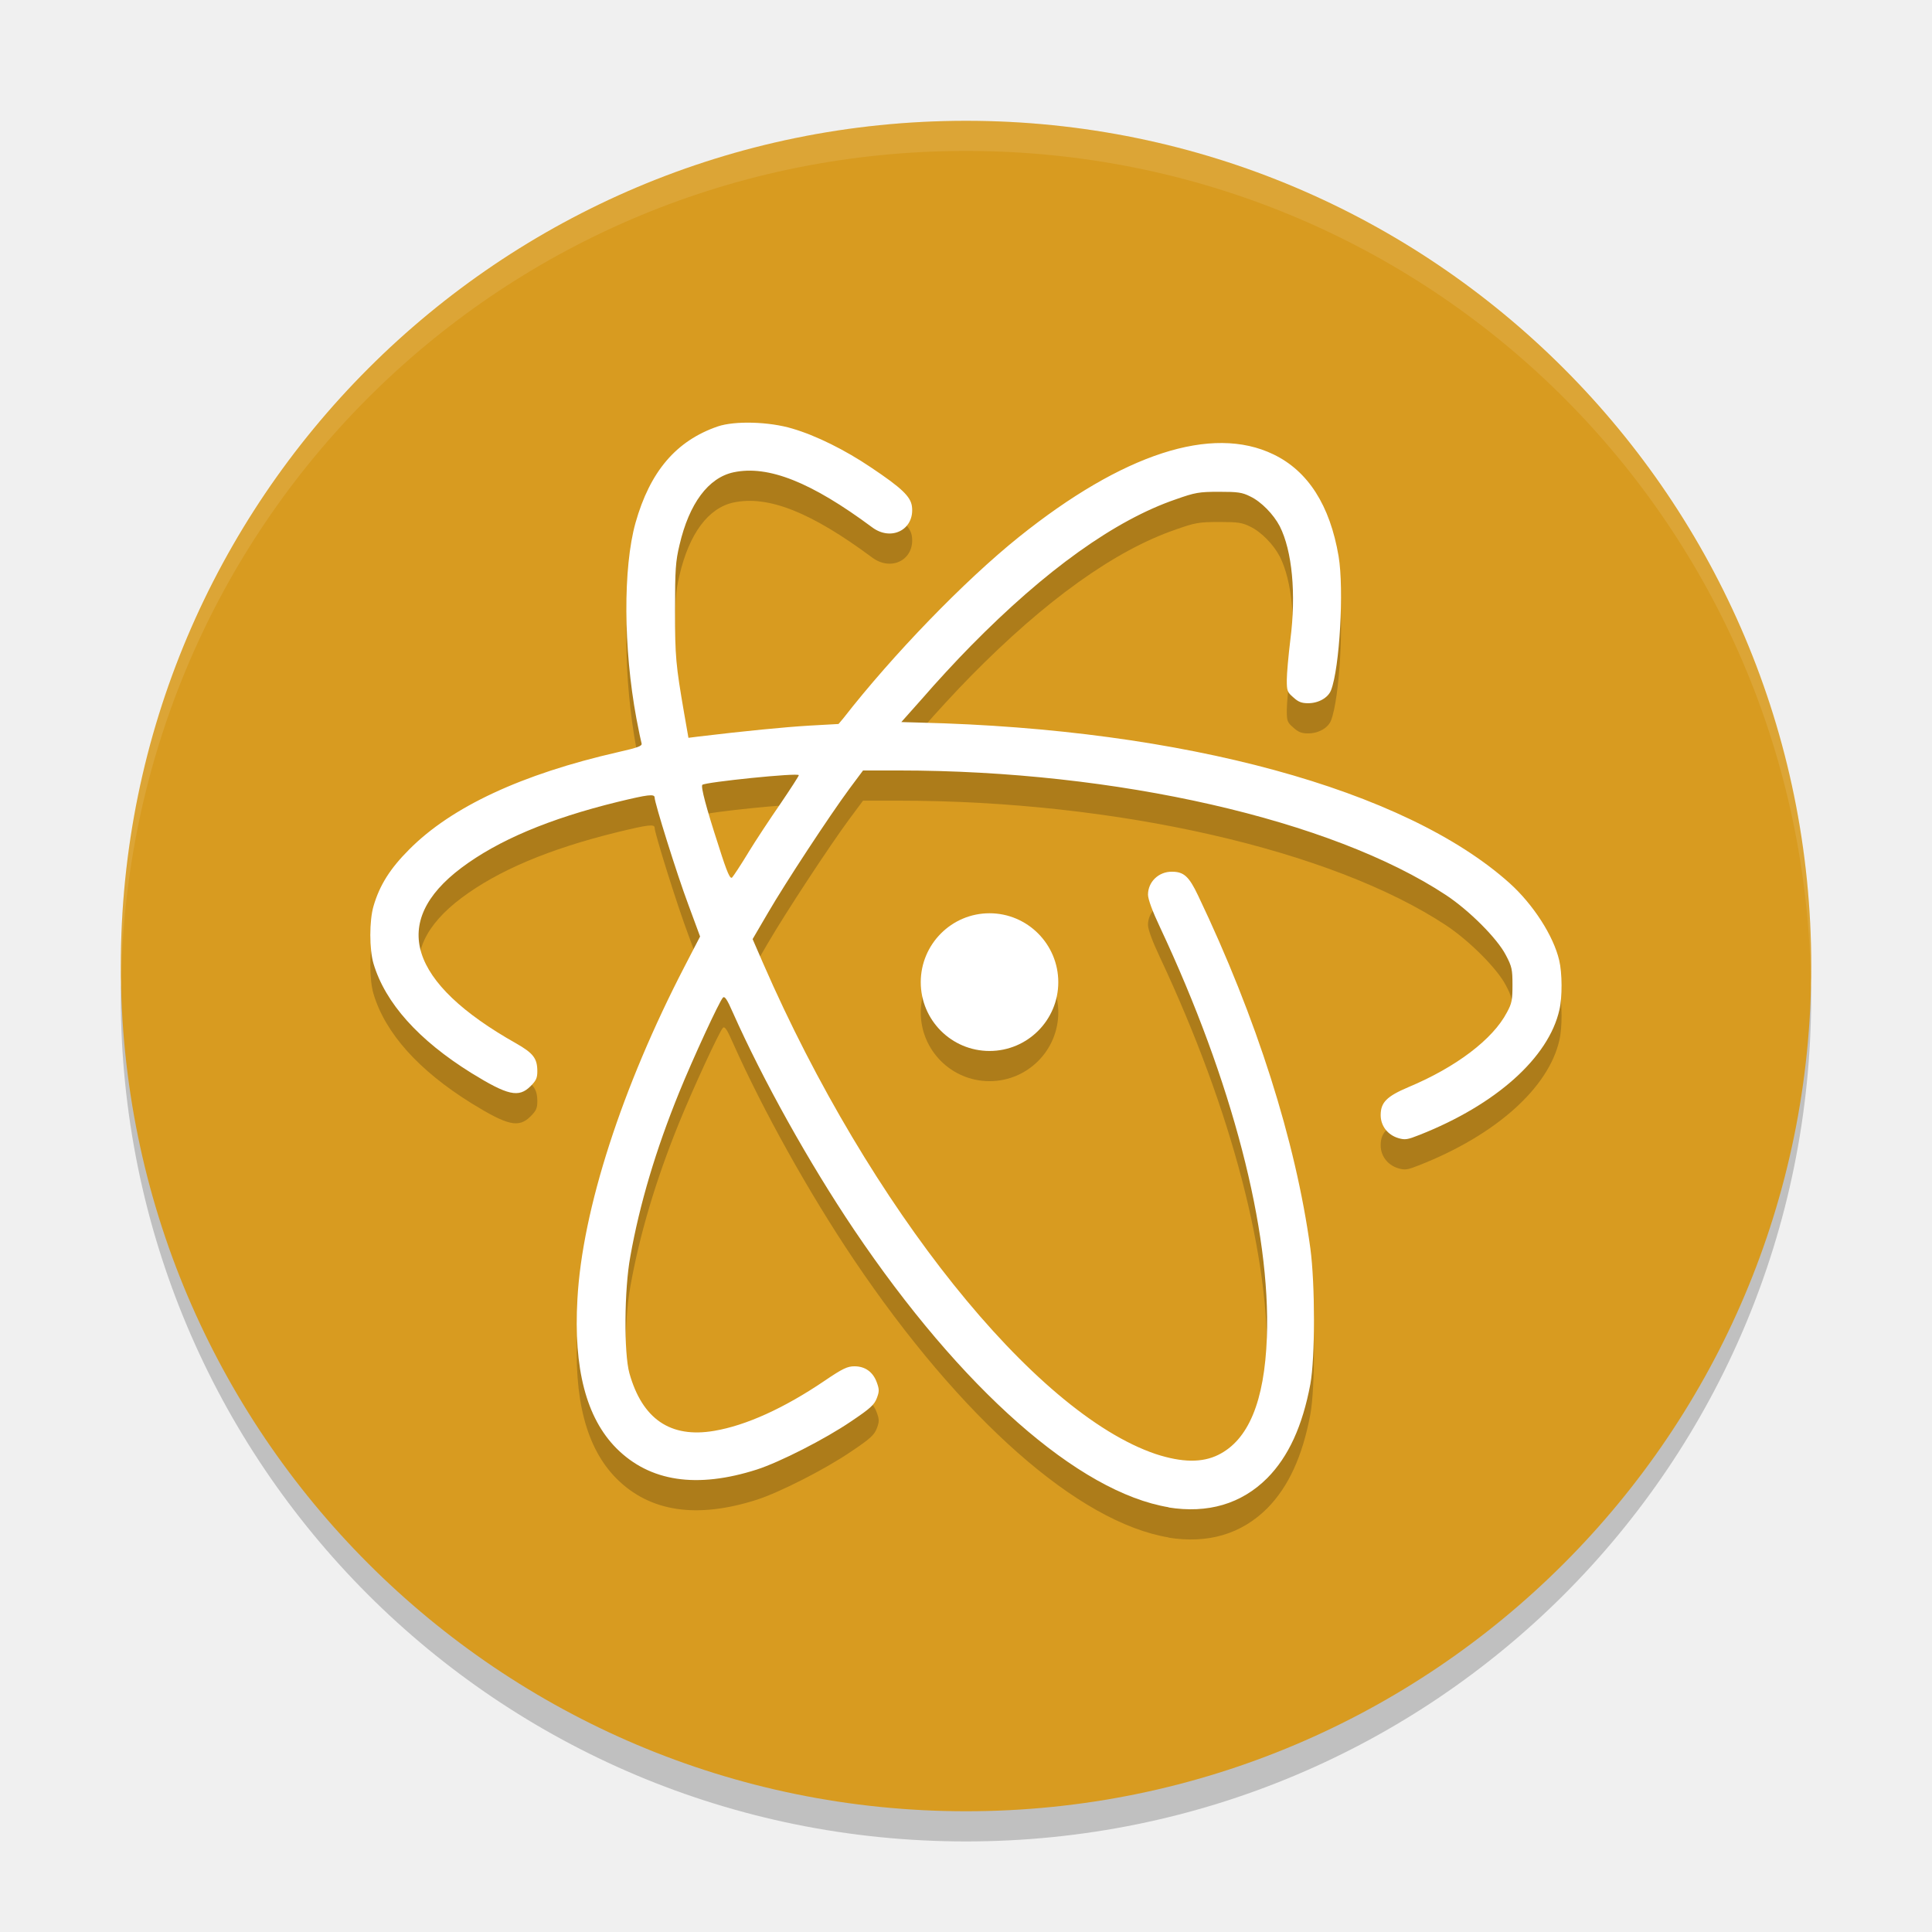
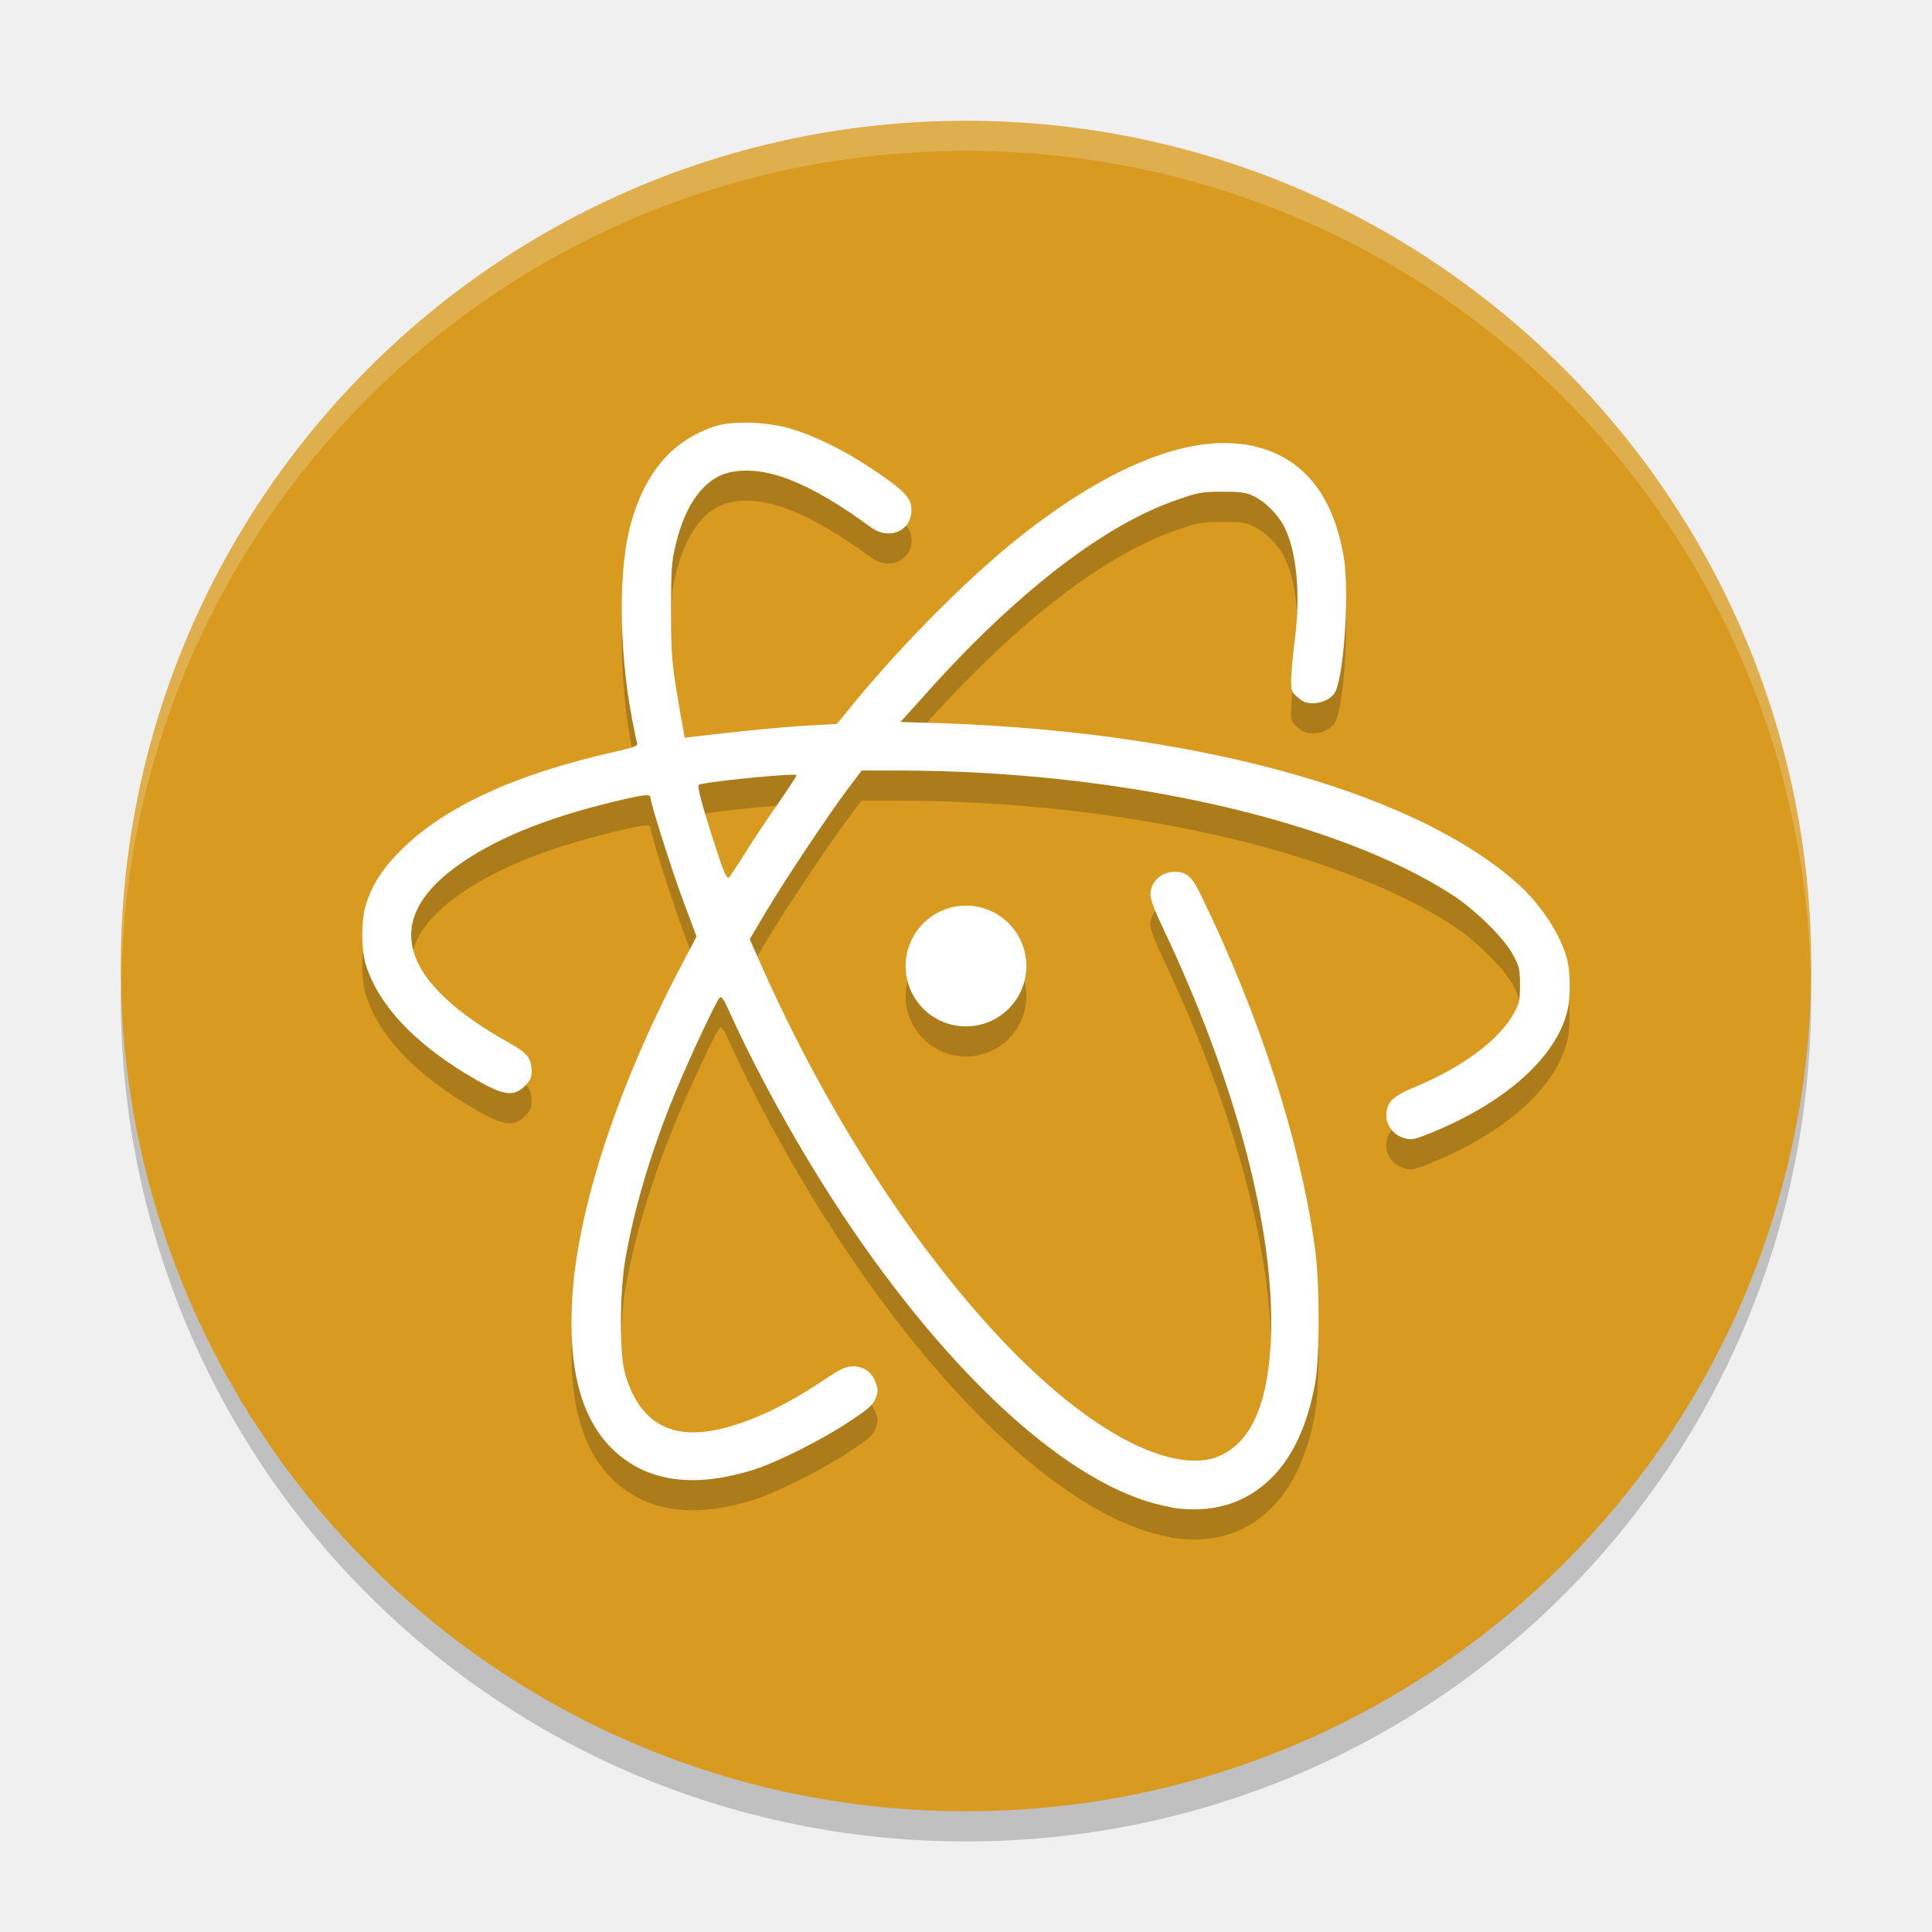
<svg xmlns="http://www.w3.org/2000/svg" width="64" height="64" version="1">
  <path style="opacity:0.2" d="m 4.051,32.001 c -0.012,0.334 -0.051,0.662 -0.051,1 C 4,48.512 16.488,61 31.999,61 47.511,61 59.998,48.512 59.998,33.001 c 0,-0.338 -0.039,-0.665 -0.051,-1 -0.528,15.042 -12.776,26.999 -27.949,26.999 -15.174,0 -27.421,-11.958 -27.949,-26.999 z" />
  <rect style="fill:#d89b20" width="55.998" height="55.998" x="-60" y="-60" rx="27.999" ry="27.999" transform="matrix(0,-1,-1,0,0,0)" />
-   <g style="opacity:0.2" transform="matrix(1.999943,0,0,1.999943,1.1362284e-4,1.001913)">
-     <path d="m 17.529,16.268 c 0,0.629 -0.51,1.139 -1.139,1.139 -0.629,0 -1.139,-0.51 -1.139,-1.139 0,-0.629 0.51,-1.142 1.139,-1.142 0.629,0 1.139,0.513 1.139,1.142" />
-     <path d="m 19.364,24.966 c -1.498,-0.246 -3.443,-1.963 -5.22,-4.601 -0.744,-1.106 -1.506,-2.474 -2.005,-3.594 -0.098,-0.225 -0.137,-0.279 -0.166,-0.246 -0.059,0.062 -0.495,1.005 -0.724,1.569 -0.386,0.949 -0.655,1.851 -0.809,2.719 -0.101,0.546 -0.107,1.601 -0.015,1.931 0.213,0.759 0.679,1.08 1.406,0.955 0.525,-0.089 1.156,-0.374 1.83,-0.831 0.297,-0.202 0.377,-0.238 0.492,-0.238 0.178,0 0.308,0.095 0.37,0.267 0.042,0.115 0.042,0.151 0,0.261 -0.042,0.11 -0.11,0.172 -0.424,0.383 -0.436,0.297 -1.184,0.676 -1.56,0.798 -0.999,0.32 -1.776,0.202 -2.328,-0.35 -0.504,-0.507 -0.712,-1.326 -0.647,-2.47 0.08,-1.486 0.742,-3.517 1.774,-5.51 l 0.258,-0.498 -0.196,-0.531 c -0.19,-0.507 -0.557,-1.682 -0.557,-1.77 0,-0.065 -0.112,-0.05 -0.611,0.071 -1.139,0.279 -1.984,0.638 -2.589,1.092 -1.192,0.896 -0.878,1.904 0.907,2.909 0.285,0.163 0.35,0.249 0.35,0.462 0,0.11 -0.02,0.154 -0.112,0.246 -0.196,0.196 -0.377,0.154 -0.982,-0.219 -0.872,-0.543 -1.423,-1.156 -1.619,-1.809 -0.071,-0.238 -0.071,-0.714 0,-0.955 0.101,-0.347 0.276,-0.623 0.59,-0.937 0.7,-0.706 1.865,-1.249 3.461,-1.613 0.326,-0.074 0.4,-0.101 0.389,-0.143 -0.009,-0.03 -0.048,-0.213 -0.086,-0.415 -0.216,-1.162 -0.222,-2.497 -0.015,-3.239 0.24,-0.851 0.673,-1.361 1.364,-1.598 0.282,-0.095 0.848,-0.08 1.234,0.036 0.392,0.115 0.872,0.353 1.299,0.641 0.51,0.341 0.661,0.484 0.682,0.649 0.048,0.38 -0.341,0.585 -0.661,0.344 -1.002,-0.744 -1.717,-1.032 -2.293,-0.91 -0.418,0.089 -0.736,0.516 -0.896,1.204 -0.065,0.273 -0.074,0.403 -0.074,1.083 0,0.774 0.012,0.896 0.151,1.705 l 0.071,0.406 0.166,-0.021 c 0.768,-0.092 1.43,-0.157 1.836,-0.181 l 0.484,-0.027 0.08,-0.095 c 0.818,-1.05 2.005,-2.278 2.906,-3.001 1.723,-1.382 3.2,-1.862 4.217,-1.37 0.575,0.276 0.937,0.845 1.08,1.688 0.092,0.549 0.017,1.851 -0.125,2.218 -0.048,0.125 -0.207,0.216 -0.38,0.216 -0.107,0 -0.163,-0.021 -0.246,-0.098 -0.101,-0.086 -0.107,-0.112 -0.107,-0.288 0,-0.104 0.027,-0.406 0.059,-0.667 0.098,-0.759 0.03,-1.471 -0.175,-1.877 -0.104,-0.199 -0.308,-0.409 -0.49,-0.495 -0.134,-0.068 -0.207,-0.077 -0.516,-0.077 -0.333,0 -0.397,0.012 -0.717,0.125 -1.005,0.344 -2.156,1.168 -3.396,2.429 -0.24,0.243 -0.59,0.623 -0.786,0.851 l -0.364,0.409 0.311,0.009 c 4.359,0.104 8.034,1.106 9.765,2.66 0.389,0.35 0.727,0.872 0.821,1.278 0.05,0.207 0.053,0.608 0.003,0.821 -0.178,0.789 -1.047,1.569 -2.316,2.07 -0.202,0.08 -0.24,0.086 -0.353,0.053 -0.175,-0.053 -0.291,-0.202 -0.291,-0.38 0,-0.21 0.098,-0.311 0.462,-0.465 0.786,-0.329 1.397,-0.792 1.629,-1.237 0.083,-0.151 0.092,-0.21 0.092,-0.457 0,-0.252 -0.009,-0.302 -0.11,-0.492 -0.14,-0.273 -0.605,-0.739 -0.991,-0.994 -1.892,-1.249 -5.459,-2.064 -9.063,-2.064 l -0.593,0 -0.225,0.302 c -0.335,0.454 -1.061,1.56 -1.349,2.055 l -0.255,0.436 0.175,0.403 c 1.758,4.034 4.487,7.444 6.501,8.126 0.439,0.143 0.771,0.145 1.035,0.015 0.501,-0.246 0.767,-0.884 0.807,-1.946 0.065,-1.783 -0.575,-4.247 -1.77,-6.794 -0.125,-0.264 -0.199,-0.465 -0.199,-0.54 0,-0.213 0.178,-0.383 0.397,-0.38 0.196,0 0.282,0.077 0.433,0.395 0.969,2.029 1.616,4.066 1.859,5.842 0.08,0.596 0.08,1.815 0,2.251 -0.131,0.697 -0.362,1.198 -0.712,1.554 -0.43,0.43 -0.985,0.593 -1.643,0.487 m -6.957,-10.842 c 0.125,-0.205 0.364,-0.566 0.534,-0.812 0.169,-0.249 0.305,-0.459 0.305,-0.474 0,-0.045 -1.554,0.115 -1.598,0.16 -0.027,0.03 0.062,0.374 0.27,1.011 0.145,0.462 0.193,0.557 0.225,0.522 0.024,-0.027 0.143,-0.207 0.264,-0.406" />
-   </g>
-   <g style="fill:#ffffff" transform="matrix(1.999943,0,0,1.999943,1.1362284e-4,0.0017701)">
-     <path d="m 17.529,16.268 c 0,0.629 -0.51,1.139 -1.139,1.139 -0.629,0 -1.139,-0.51 -1.139,-1.139 0,-0.629 0.51,-1.142 1.139,-1.142 0.629,0 1.139,0.513 1.139,1.142" />
-     <path d="m 19.364,24.966 c -1.498,-0.246 -3.443,-1.963 -5.22,-4.601 -0.744,-1.106 -1.506,-2.474 -2.005,-3.594 -0.098,-0.225 -0.137,-0.279 -0.166,-0.246 -0.059,0.062 -0.495,1.005 -0.724,1.569 -0.386,0.949 -0.655,1.851 -0.809,2.719 -0.101,0.546 -0.107,1.601 -0.015,1.931 0.213,0.759 0.679,1.08 1.406,0.955 0.525,-0.089 1.156,-0.374 1.83,-0.831 0.297,-0.202 0.377,-0.238 0.492,-0.238 0.178,0 0.308,0.095 0.37,0.267 0.042,0.115 0.042,0.151 0,0.261 -0.042,0.11 -0.11,0.172 -0.424,0.383 -0.436,0.297 -1.184,0.676 -1.56,0.798 -0.999,0.32 -1.776,0.202 -2.328,-0.35 -0.504,-0.507 -0.712,-1.326 -0.647,-2.47 0.08,-1.486 0.742,-3.517 1.774,-5.51 l 0.258,-0.498 -0.196,-0.531 c -0.19,-0.507 -0.557,-1.682 -0.557,-1.77 0,-0.065 -0.112,-0.05 -0.611,0.071 -1.139,0.279 -1.984,0.638 -2.589,1.092 -1.192,0.896 -0.878,1.904 0.907,2.909 0.285,0.163 0.35,0.249 0.35,0.462 0,0.11 -0.02,0.154 -0.112,0.246 -0.196,0.196 -0.377,0.154 -0.982,-0.219 -0.872,-0.543 -1.423,-1.156 -1.619,-1.809 -0.071,-0.238 -0.071,-0.714 0,-0.955 0.101,-0.347 0.276,-0.623 0.59,-0.937 0.7,-0.706 1.865,-1.249 3.461,-1.613 0.326,-0.074 0.4,-0.101 0.389,-0.143 -0.009,-0.03 -0.048,-0.213 -0.086,-0.415 -0.216,-1.162 -0.222,-2.497 -0.015,-3.239 0.24,-0.851 0.673,-1.361 1.364,-1.598 0.282,-0.095 0.848,-0.08 1.234,0.036 0.392,0.115 0.872,0.353 1.299,0.641 0.51,0.341 0.661,0.484 0.682,0.649 0.048,0.38 -0.341,0.585 -0.661,0.344 -1.002,-0.744 -1.717,-1.032 -2.293,-0.91 -0.418,0.089 -0.736,0.516 -0.896,1.204 -0.065,0.273 -0.074,0.403 -0.074,1.083 0,0.774 0.012,0.896 0.151,1.705 l 0.071,0.406 0.166,-0.021 c 0.768,-0.092 1.43,-0.157 1.836,-0.181 l 0.484,-0.027 0.08,-0.095 c 0.818,-1.05 2.005,-2.278 2.906,-3.001 1.723,-1.382 3.2,-1.862 4.217,-1.37 0.575,0.276 0.937,0.845 1.08,1.688 0.092,0.549 0.017,1.851 -0.125,2.218 -0.048,0.125 -0.207,0.216 -0.38,0.216 -0.107,0 -0.163,-0.021 -0.246,-0.098 -0.101,-0.086 -0.107,-0.112 -0.107,-0.288 0,-0.104 0.027,-0.406 0.059,-0.667 0.098,-0.759 0.03,-1.471 -0.175,-1.877 -0.104,-0.199 -0.308,-0.409 -0.49,-0.495 -0.134,-0.068 -0.207,-0.077 -0.516,-0.077 -0.333,0 -0.397,0.012 -0.717,0.125 -1.005,0.344 -2.156,1.168 -3.396,2.429 -0.24,0.243 -0.59,0.623 -0.786,0.851 l -0.364,0.409 0.311,0.009 c 4.359,0.104 8.034,1.106 9.765,2.66 0.389,0.35 0.727,0.872 0.821,1.278 0.05,0.207 0.053,0.608 0.003,0.821 -0.178,0.789 -1.047,1.569 -2.316,2.07 -0.202,0.08 -0.24,0.086 -0.353,0.053 -0.175,-0.053 -0.291,-0.202 -0.291,-0.38 0,-0.21 0.098,-0.311 0.462,-0.465 0.786,-0.329 1.397,-0.792 1.629,-1.237 0.083,-0.151 0.092,-0.21 0.092,-0.457 0,-0.252 -0.009,-0.302 -0.11,-0.492 -0.14,-0.273 -0.605,-0.739 -0.991,-0.994 -1.892,-1.249 -5.459,-2.064 -9.063,-2.064 l -0.593,0 -0.225,0.302 c -0.335,0.454 -1.061,1.56 -1.349,2.055 l -0.255,0.436 0.175,0.403 c 1.758,4.034 4.487,7.444 6.501,8.126 0.439,0.143 0.771,0.145 1.035,0.015 0.501,-0.246 0.767,-0.884 0.807,-1.946 0.065,-1.783 -0.575,-4.247 -1.77,-6.794 -0.125,-0.264 -0.199,-0.465 -0.199,-0.54 0,-0.213 0.178,-0.383 0.397,-0.38 0.196,0 0.282,0.077 0.433,0.395 0.969,2.029 1.616,4.066 1.859,5.842 0.08,0.596 0.08,1.815 0,2.251 -0.131,0.697 -0.362,1.198 -0.712,1.554 -0.43,0.43 -0.985,0.593 -1.643,0.487 m -6.957,-10.842 c 0.125,-0.205 0.364,-0.566 0.534,-0.812 0.169,-0.249 0.305,-0.459 0.305,-0.474 0,-0.045 -1.554,0.115 -1.598,0.16 -0.027,0.03 0.062,0.374 0.27,1.011 0.145,0.462 0.193,0.557 0.225,0.522 0.024,-0.027 0.143,-0.207 0.264,-0.406" />
-   </g>
-   <path style="opacity:0.1;fill:#ffffff" d="M 32 4.002 C 16.488 4.002 4 16.488 4 32 C 4 32.114 4.011 32.224 4.018 32.336 C 4.369 17.135 16.711 5 32 5 C 47.289 5 59.631 17.135 59.982 32.336 C 59.989 32.224 60 32.113 60 32 C 60 16.488 47.512 4.002 32 4.002 z" />
+   <path d="m 24.84,15.002 c -0.456,-0.013 -0.884,0.028 -1.17,0.123 -1.4,0.474 -2.279,1.493 -2.766,3.195 -0.42,1.483 -0.409,4.154 0.029,6.479 0.077,0.404 0.155,0.771 0.174,0.83 0.023,0.084 -0.125,0.136 -0.787,0.285 -3.235,0.729 -5.597,1.814 -7.016,3.227 -0.637,0.629 -0.991,1.179 -1.195,1.873 -0.145,0.481 -0.145,1.435 0,1.91 0.397,1.306 1.515,2.534 3.281,3.619 1.227,0.747 1.593,0.829 1.99,0.438 0.186,-0.184 0.229,-0.27 0.229,-0.49 0,-0.427 -0.134,-0.599 -0.711,-0.926 -3.618,-2.01 -4.254,-4.027 -1.838,-5.818 1.227,-0.908 2.94,-1.626 5.248,-2.184 1.011,-0.243 1.238,-0.273 1.238,-0.143 0,0.178 0.744,2.527 1.129,3.541 l 0.398,1.062 -0.523,0.994 c -2.091,3.986 -3.434,8.05 -3.596,11.021 -0.132,2.29 0.289,3.927 1.311,4.941 1.117,1.104 2.694,1.34 4.719,0.699 0.763,-0.243 2.279,-1.002 3.162,-1.596 0.637,-0.421 0.777,-0.545 0.861,-0.766 0.085,-0.22 0.085,-0.291 0,-0.521 -0.126,-0.345 -0.392,-0.535 -0.752,-0.535 -0.234,0 -0.394,0.071 -0.996,0.475 -1.365,0.914 -2.646,1.484 -3.709,1.662 -1.473,0.249 -2.417,-0.392 -2.85,-1.91 -0.186,-0.659 -0.175,-2.77 0.029,-3.861 0.312,-1.737 0.859,-3.541 1.641,-5.439 0.463,-1.127 1.347,-3.012 1.467,-3.137 0.06,-0.065 0.139,0.041 0.338,0.492 1.011,2.241 2.556,4.975 4.064,7.188 3.601,5.275 7.544,8.709 10.58,9.201 l -0.033,0.006 c 1.334,0.213 2.459,-0.115 3.33,-0.975 0.709,-0.712 1.179,-1.714 1.443,-3.107 0.162,-0.872 0.162,-3.31 0,-4.502 -0.493,-3.553 -1.802,-7.626 -3.768,-11.684 -0.306,-0.635 -0.48,-0.789 -0.877,-0.789 -0.445,-0.006 -0.807,0.331 -0.807,0.758 0,0.149 0.152,0.552 0.404,1.08 2.422,5.094 3.72,10.023 3.588,13.588 -0.082,2.124 -0.619,3.401 -1.635,3.893 -0.534,0.26 -1.208,0.254 -2.098,-0.031 -4.083,-1.364 -9.614,-8.185 -13.178,-16.252 l -0.355,-0.805 0.518,-0.873 c 0.583,-0.99 2.056,-3.201 2.734,-4.109 l 0.457,-0.604 h 1.203 c 7.305,0 14.536,1.629 18.371,4.127 0.782,0.51 1.725,1.443 2.008,1.988 0.205,0.38 0.225,0.48 0.225,0.984 0,0.493 -0.02,0.612 -0.188,0.914 -0.469,0.89 -1.708,1.814 -3.301,2.473 -0.739,0.308 -0.938,0.511 -0.938,0.932 0,0.355 0.236,0.652 0.59,0.758 0.229,0.065 0.307,0.054 0.717,-0.105 2.573,-1.004 4.335,-2.563 4.695,-4.141 0.102,-0.427 0.094,-1.228 -0.008,-1.643 C 51.728,31.998 51.044,30.956 50.256,30.256 46.746,27.147 39.298,25.143 30.461,24.935 l -0.631,-0.02 0.738,-0.818 c 0.397,-0.457 1.105,-1.215 1.592,-1.701 2.513,-2.521 4.847,-4.17 6.885,-4.857 0.649,-0.225 0.779,-0.25 1.453,-0.25 0.626,0 0.776,0.02 1.047,0.156 0.368,0.172 0.781,0.592 0.992,0.99 0.414,0.812 0.554,2.236 0.355,3.754 -0.066,0.522 -0.121,1.126 -0.121,1.334 0,0.351 0.012,0.405 0.217,0.576 0.168,0.155 0.283,0.195 0.5,0.195 0.349,0 0.673,-0.183 0.77,-0.432 0.288,-0.735 0.438,-3.34 0.252,-4.438 -0.289,-1.685 -1.023,-2.824 -2.189,-3.375 -2.062,-0.984 -5.055,-0.023 -8.549,2.74 -1.827,1.447 -4.232,3.902 -5.891,6.002 l -0.162,0.189 -0.98,0.055 c -0.823,0.047 -2.163,0.178 -3.721,0.361 l -0.336,0.041 -0.145,-0.812 c -0.282,-1.619 -0.307,-1.861 -0.307,-3.41 0,-1.359 0.018,-1.621 0.15,-2.166 0.325,-1.376 0.968,-2.231 1.816,-2.408 1.167,-0.243 2.615,0.332 4.646,1.82 0.649,0.481 1.439,0.072 1.342,-0.688 -0.042,-0.331 -0.349,-0.617 -1.383,-1.299 -0.866,-0.575 -1.839,-1.05 -2.633,-1.281 -0.391,-0.115 -0.874,-0.181 -1.33,-0.193 z m 1.053,11.678 c 0.297,-0.019 0.494,-0.022 0.494,0 0,0.03 -0.276,0.451 -0.619,0.949 -0.343,0.492 -0.83,1.215 -1.082,1.625 -0.246,0.398 -0.487,0.759 -0.535,0.812 -0.066,0.07 -0.163,-0.12 -0.457,-1.045 -0.42,-1.275 -0.601,-1.962 -0.547,-2.021 0.067,-0.067 1.856,-0.264 2.746,-0.32 z M 32,31 c -1.104,0 -2,0.899 -2,2.002 0,1.103 0.896,1.998 2,1.998 1.104,0 2,-0.896 2,-1.998 0,-1.102 -0.896,-2.002 -2,-2.002 z" style="opacity:0.2" />
+   <path style="fill:#ffffff" d="M 24.84 14.002 C 24.384 13.989 23.955 14.03 23.67 14.125 C 22.269 14.599 21.391 15.618 20.904 17.32 C 20.484 18.804 20.495 21.474 20.934 23.799 C 21.011 24.203 21.089 24.57 21.107 24.629 C 21.131 24.712 20.982 24.765 20.32 24.914 C 17.085 25.643 14.724 26.729 13.305 28.141 C 12.668 28.769 12.314 29.32 12.109 30.014 C 11.965 30.495 11.965 31.449 12.109 31.924 C 12.506 33.23 13.624 34.457 15.391 35.543 C 16.617 36.29 16.984 36.372 17.381 35.98 C 17.567 35.797 17.609 35.71 17.609 35.49 C 17.609 35.064 17.476 34.891 16.898 34.564 C 13.28 32.554 12.644 30.538 15.061 28.746 C 16.287 27.838 18 27.12 20.309 26.562 C 21.32 26.32 21.547 26.289 21.547 26.42 C 21.547 26.598 22.291 28.947 22.676 29.961 L 23.074 31.023 L 22.551 32.018 C 20.459 36.003 19.117 40.068 18.955 43.039 C 18.823 45.329 19.244 46.966 20.266 47.98 C 21.383 49.084 22.959 49.32 24.984 48.68 C 25.748 48.437 27.263 47.678 28.146 47.084 C 28.784 46.663 28.923 46.539 29.008 46.318 C 29.092 46.098 29.092 46.028 29.008 45.797 C 28.882 45.452 28.616 45.262 28.256 45.262 C 28.022 45.262 27.861 45.332 27.26 45.736 C 25.895 46.65 24.614 47.221 23.551 47.398 C 22.078 47.647 21.134 47.007 20.701 45.488 C 20.515 44.829 20.526 42.719 20.73 41.627 C 21.043 39.89 21.589 38.085 22.371 36.188 C 22.834 35.061 23.718 33.175 23.838 33.051 C 23.898 32.986 23.977 33.092 24.176 33.543 C 25.187 35.784 26.732 38.518 28.24 40.73 C 31.842 46.005 35.784 49.44 38.82 49.932 L 38.787 49.938 C 40.121 50.15 41.246 49.822 42.117 48.963 C 42.827 48.251 43.296 47.249 43.561 45.855 C 43.722 44.984 43.722 42.545 43.561 41.354 C 43.068 37.801 41.758 33.727 39.793 29.67 C 39.487 29.035 39.313 28.881 38.916 28.881 C 38.471 28.875 38.109 29.212 38.109 29.639 C 38.109 29.787 38.261 30.19 38.514 30.719 C 40.936 35.813 42.234 40.741 42.102 44.307 C 42.02 46.431 41.482 47.707 40.467 48.199 C 39.933 48.459 39.259 48.453 38.369 48.168 C 34.286 46.804 28.756 39.983 25.191 31.916 L 24.836 31.111 L 25.354 30.238 C 25.937 29.248 27.409 27.037 28.088 26.129 L 28.545 25.525 L 29.748 25.525 C 37.053 25.525 44.284 27.155 48.119 29.652 C 48.901 30.163 49.844 31.096 50.127 31.641 C 50.332 32.02 50.352 32.121 50.352 32.625 C 50.352 33.118 50.332 33.237 50.164 33.539 C 49.695 34.429 48.456 35.353 46.863 36.012 C 46.125 36.32 45.926 36.523 45.926 36.943 C 45.926 37.299 46.162 37.595 46.516 37.701 C 46.745 37.766 46.823 37.755 47.232 37.596 C 49.806 36.592 51.568 35.033 51.928 33.455 C 52.029 33.028 52.021 32.227 51.92 31.812 C 51.728 30.999 51.044 29.956 50.256 29.256 C 46.746 26.148 39.298 24.144 30.461 23.936 L 29.83 23.916 L 30.568 23.098 C 30.965 22.641 31.674 21.882 32.16 21.396 C 34.673 18.876 37.007 17.227 39.045 16.539 C 39.694 16.314 39.824 16.289 40.498 16.289 C 41.124 16.289 41.274 16.309 41.545 16.445 C 41.913 16.617 42.326 17.038 42.537 17.436 C 42.951 18.248 43.091 19.671 42.893 21.189 C 42.826 21.712 42.771 22.315 42.771 22.523 C 42.771 22.874 42.784 22.928 42.988 23.1 C 43.156 23.254 43.271 23.295 43.488 23.295 C 43.838 23.295 44.161 23.112 44.258 22.863 C 44.546 22.128 44.696 19.524 44.51 18.426 C 44.22 16.74 43.487 15.602 42.32 15.051 C 40.258 14.067 37.265 15.028 33.771 17.791 C 31.945 19.238 29.54 21.693 27.881 23.793 L 27.719 23.982 L 26.738 24.037 C 25.915 24.084 24.575 24.215 23.018 24.398 L 22.682 24.439 L 22.537 23.627 C 22.255 22.008 22.23 21.766 22.23 20.217 C 22.23 18.858 22.249 18.596 22.381 18.051 C 22.706 16.675 23.349 15.82 24.197 15.643 C 25.364 15.4 26.812 15.975 28.844 17.463 C 29.493 17.944 30.283 17.535 30.186 16.775 C 30.144 16.444 29.837 16.158 28.803 15.477 C 27.936 14.901 26.964 14.426 26.17 14.195 C 25.779 14.08 25.296 14.015 24.84 14.002 z M 25.893 25.68 C 26.189 25.661 26.387 25.657 26.387 25.68 C 26.387 25.71 26.111 26.131 25.768 26.629 C 25.424 27.121 24.938 27.844 24.686 28.254 C 24.439 28.652 24.198 29.013 24.15 29.066 C 24.084 29.136 23.987 28.946 23.693 28.021 C 23.273 26.746 23.093 26.059 23.146 26 C 23.213 25.933 25.002 25.736 25.893 25.68 z M 32 30 C 30.896 30 30 30.899 30 32.002 C 30 33.105 30.896 34 32 34 C 33.104 34 34 33.104 34 32.002 C 34 30.899 33.104 30 32 30 z" />
+   <path style="opacity:0.2;fill:#ffffff" d="M 32 4.002 C 16.488 4.002 4 16.488 4 32 C 4 32.114 4.011 32.224 4.018 32.336 C 4.369 17.135 16.711 5 32 5 C 47.289 5 59.631 17.135 59.982 32.336 C 59.989 32.224 60 32.113 60 32 C 60 16.488 47.512 4.002 32 4.002 z" />
</svg>
